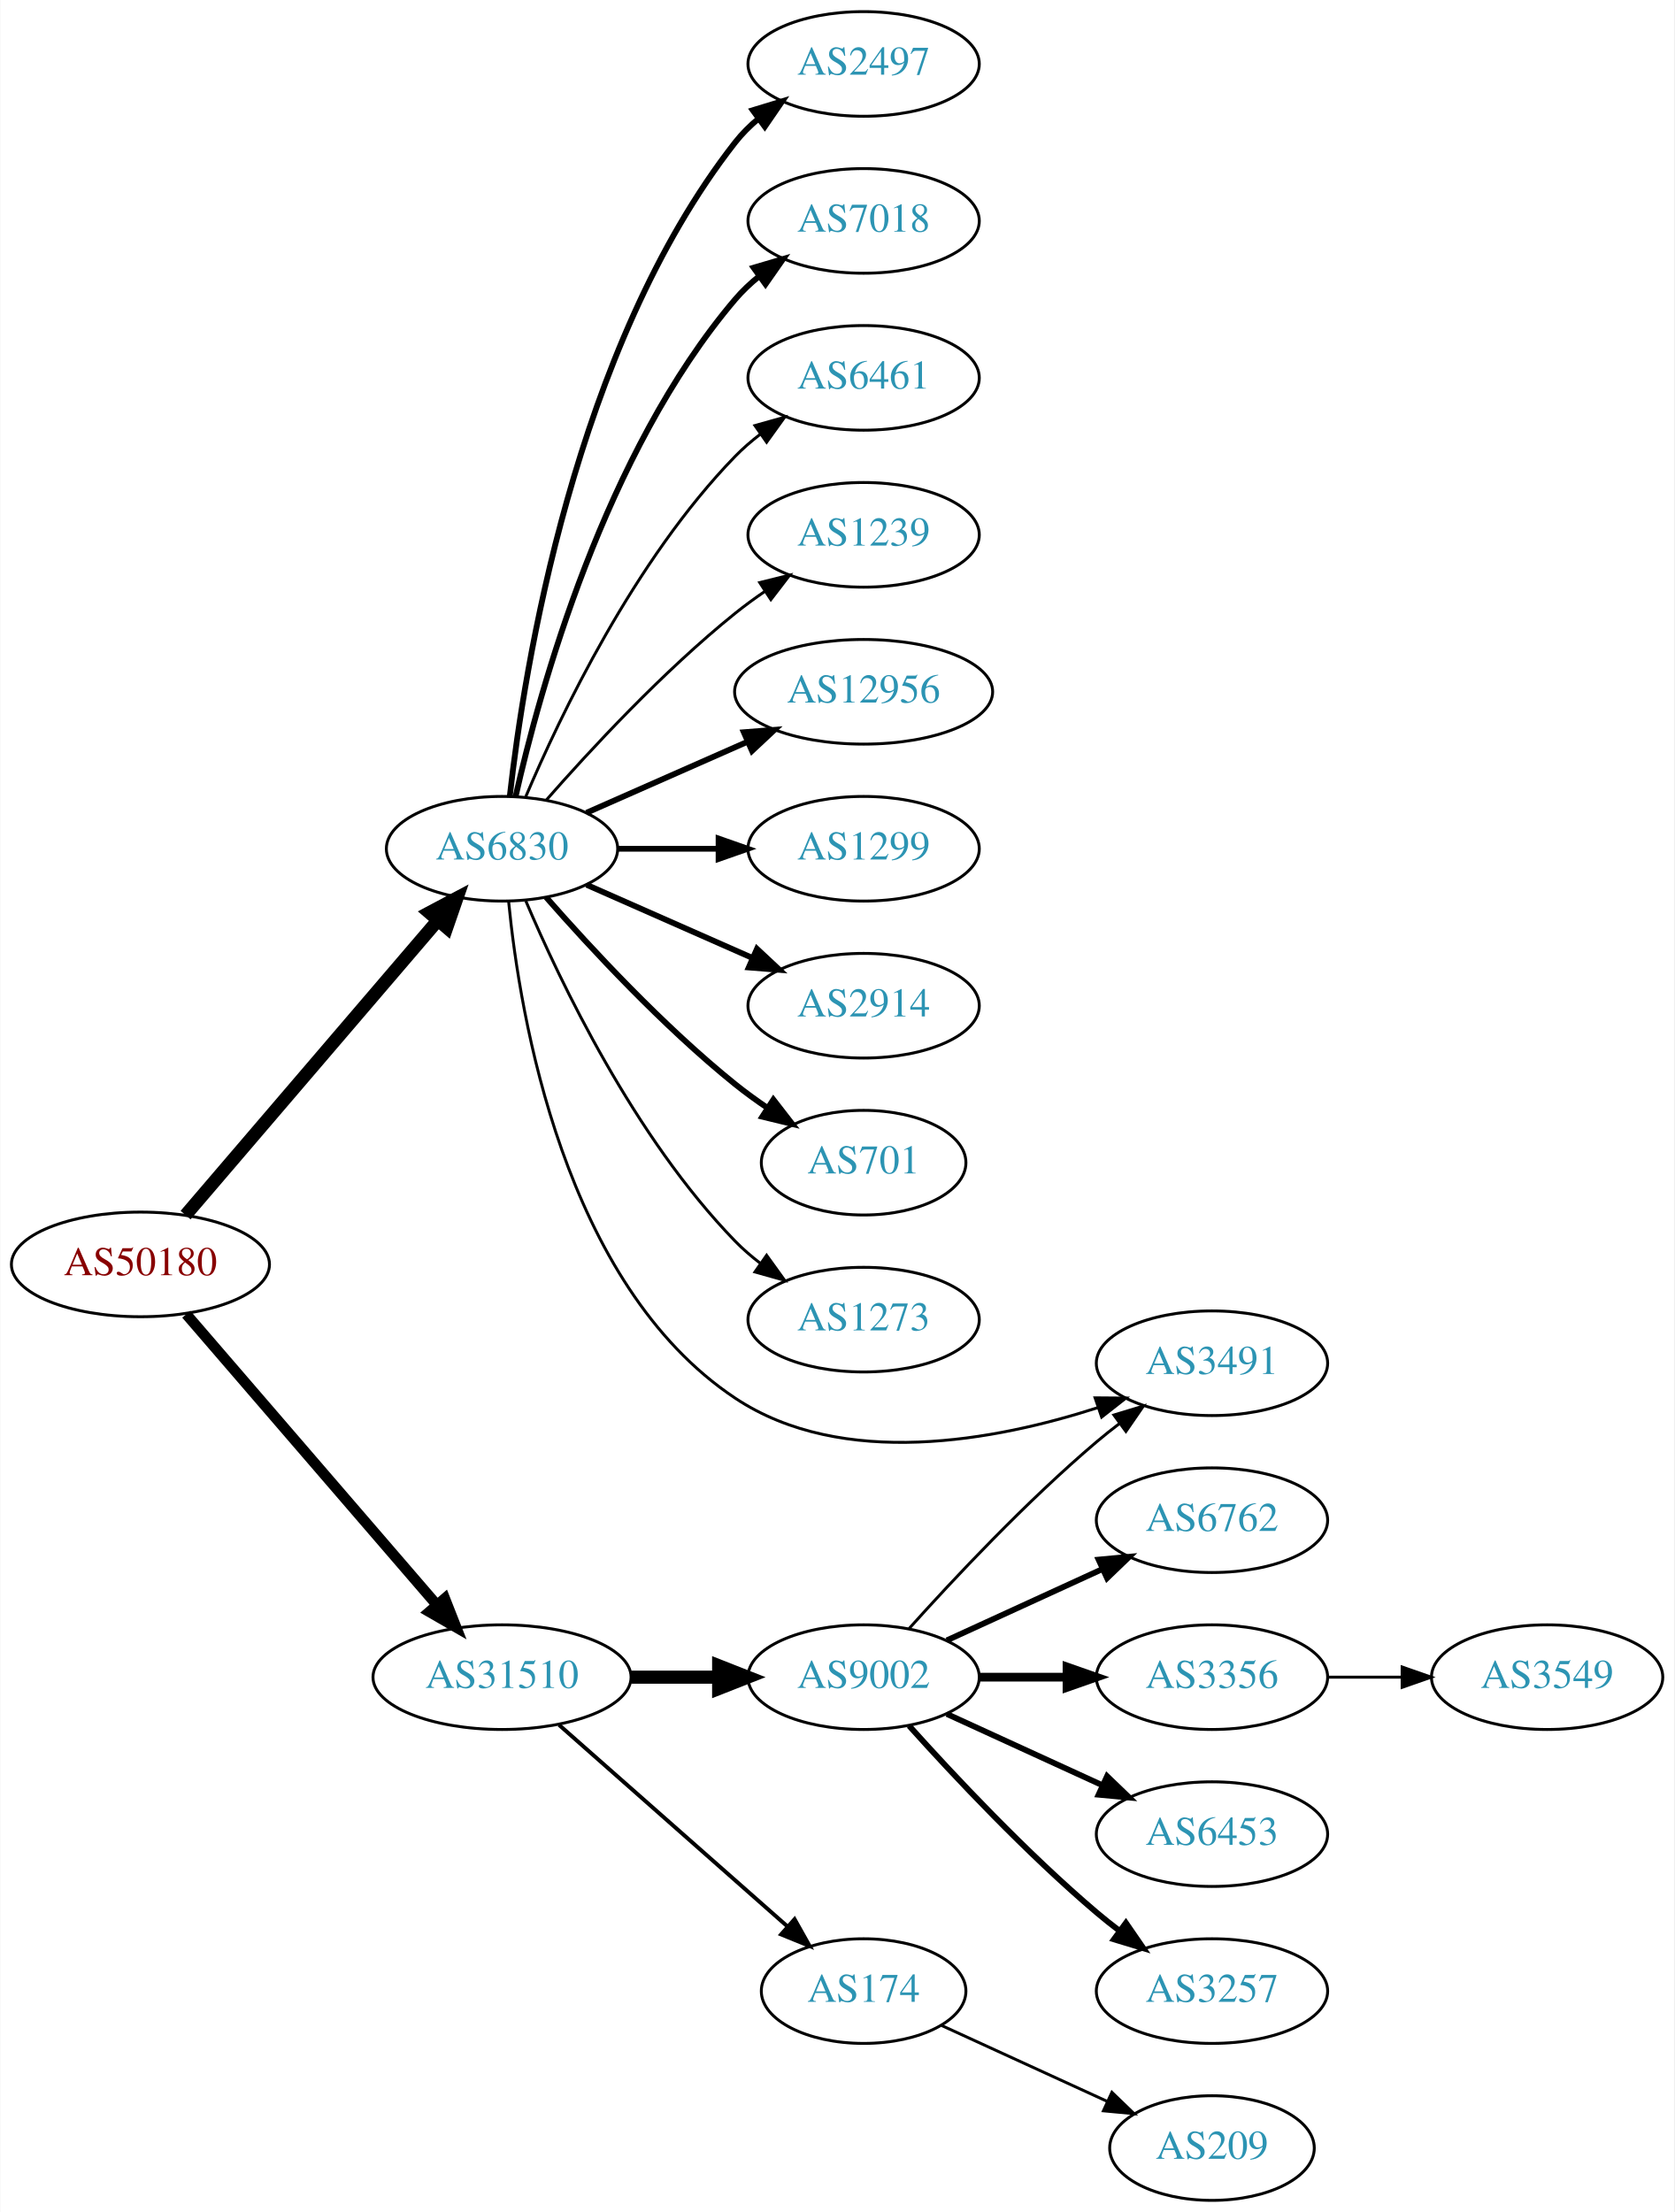
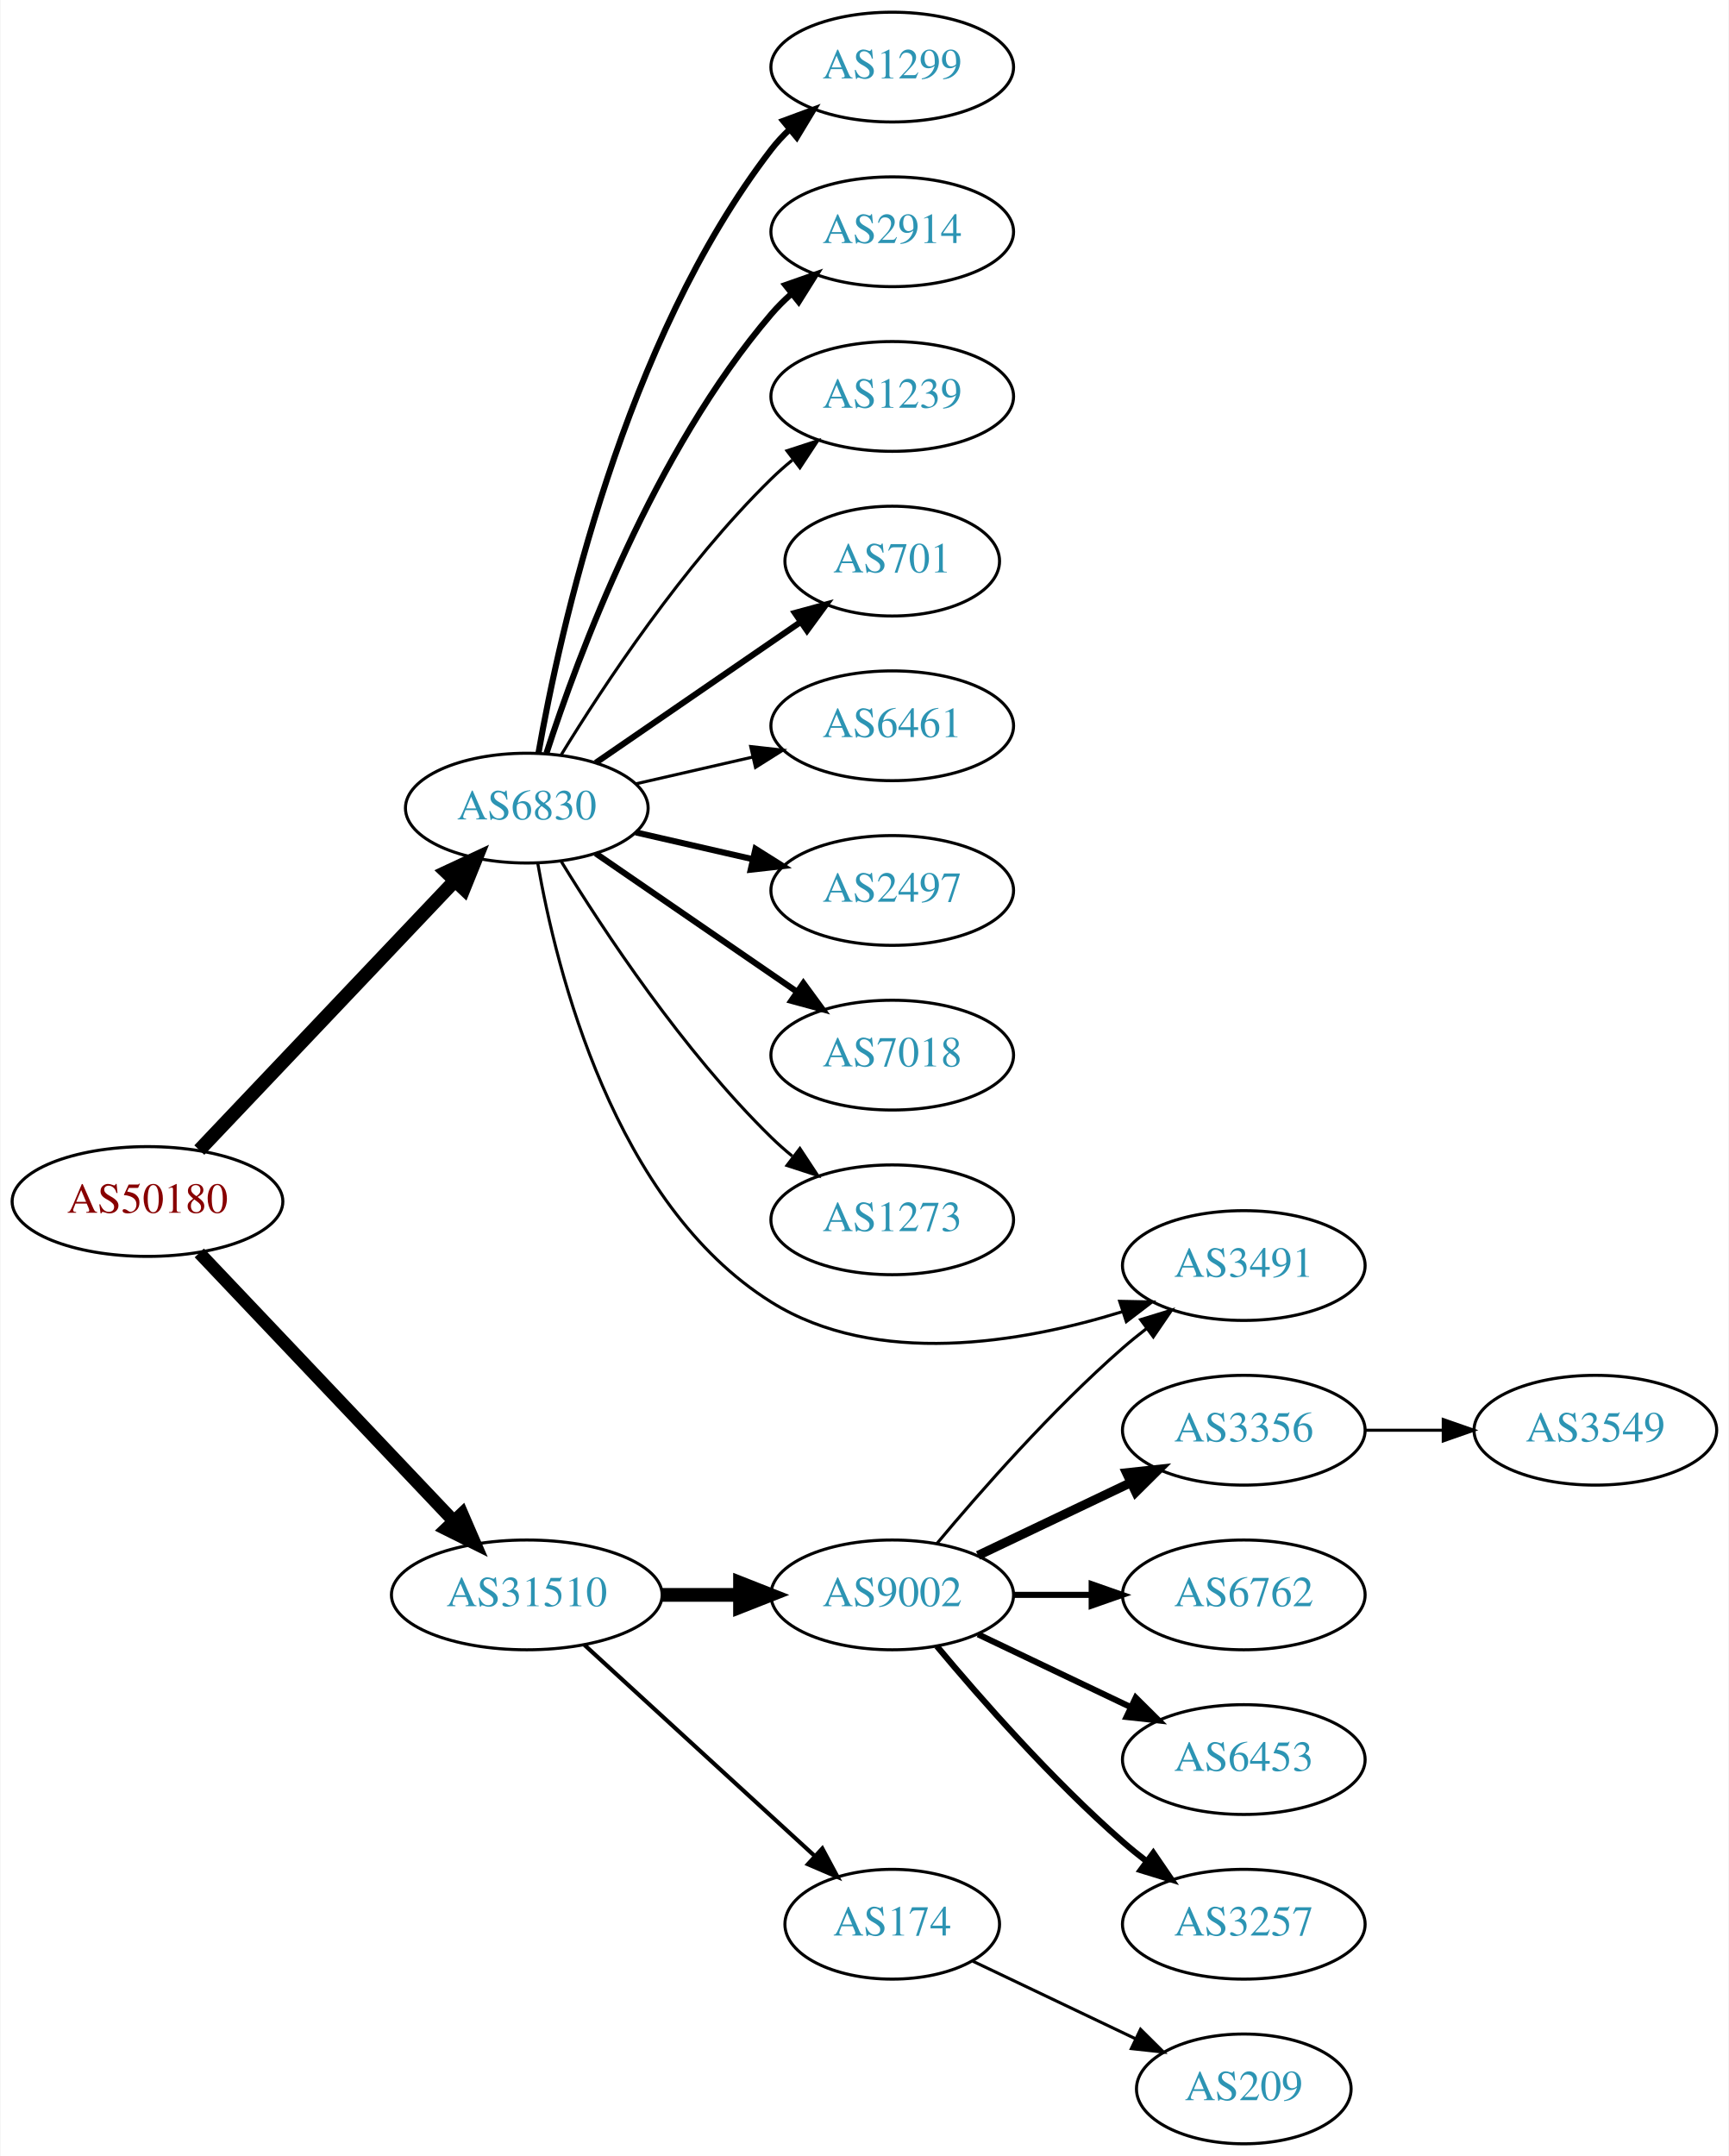
- <svg xmlns="http://www.w3.org/2000/svg" xmlns:xlink="http://www.w3.org/1999/xlink" width="576pt" height="761pt" viewBox="0.00 0.00 575.76 761.00">
-   <g id="graph0" class="graph" transform="scale(1 1) rotate(0) translate(4 757)">
-     <polygon fill="white" stroke="none" points="-4,4 -4,-757 571.762,-757 571.762,4 -4,4" />
+ <svg xmlns="http://www.w3.org/2000/svg" xmlns:xlink="http://www.w3.org/1999/xlink" width="567pt" height="707pt" viewBox="0.00 0.00 566.66 707.00">
+   <g id="graph0" class="graph" transform="scale(1 1) rotate(0) translate(4 703)">
+     <polygon fill="white" stroke="none" points="-4,4 -4,-703 562.663,-703 562.663,4 -4,4" />
    <g id="node1" class="node">
      <g id="a_node1">
        <a xlink:href="/asn/50180" xlink:title="AS50180 ~ MED-EL-AS [AT]">
-           <ellipse fill="#ffffff" stroke="black" cx="44.196" cy="-322" rx="44.393" ry="18" />
-           <text text-anchor="middle" x="44.196" y="-318.3" font-family="Times,serif" font-size="14.00" fill="#880000">AS50180</text>
+           <ellipse fill="#ffffff" stroke="black" cx="44.196" cy="-309" rx="44.393" ry="18" />
+           <text text-anchor="middle" x="44.196" y="-305.3" font-family="Times,serif" font-size="14.00" fill="#880000">AS50180</text>
        </a>
      </g>
    </g>
    <g id="node2" class="node">
      <g id="a_node2">
        <a xlink:href="/asn/6830" xlink:title="AS6830 ~ LGI-UPC [AT]">
-           <ellipse fill="#ffffff" stroke="black" cx="168.588" cy="-465" rx="39.794" ry="18" />
-           <text text-anchor="middle" x="168.588" y="-461.3" font-family="Times,serif" font-size="14.00" fill="#2c94b3">AS6830</text>
+           <ellipse fill="#ffffff" stroke="black" cx="168.588" cy="-438" rx="39.794" ry="18" />
+           <text text-anchor="middle" x="168.588" y="-434.3" font-family="Times,serif" font-size="14.00" fill="#2c94b3">AS6830</text>
        </a>
      </g>
    </g>
    <g id="edge1" class="edge">
-       <path fill="none" stroke="black" stroke-width="4.5" d="M59.717,-338.966C81.248,-364.122 121.758,-411.453 146.542,-440.41" />
-       <polygon fill="black" stroke="black" stroke-width="4.5" points="143.593,-443.02 153.087,-448.057 149.575,-437.899 143.593,-443.02" />
+       <path fill="none" stroke="black" stroke-width="4.5" d="M61.197,-325.864C82.572,-348.393 120.567,-388.44 144.893,-414.08" />
+       <polygon fill="black" stroke="black" stroke-width="4.5" points="142.231,-416.995 151.971,-421.539 147.944,-411.575 142.231,-416.995" />
    </g>
    <g id="node3" class="node">
      <g id="a_node3">
        <a xlink:href="/asn/31510" xlink:title="AS31510 ~ Innsbrucker Kommunalbetriebe AG [AT]">
          <ellipse fill="#ffffff" stroke="black" cx="168.588" cy="-180" rx="44.393" ry="18" />
          <text text-anchor="middle" x="168.588" y="-176.3" font-family="Times,serif" font-size="14.00" fill="#2c94b3">AS31510</text>
        </a>
      </g>
    </g>
    <g id="edge2" class="edge">
-       <path fill="none" stroke="black" stroke-width="3.656" d="M59.959,-304.871C81.462,-279.924 121.519,-233.45 146.236,-204.773" />
-       <polygon fill="black" stroke="black" stroke-width="3.656" points="148.895,-207.049 152.773,-197.189 143.593,-202.479 148.895,-207.049" />
+       <path fill="none" stroke="black" stroke-width="4.179" d="M61.197,-292.136C82.454,-269.731 120.15,-229.999 144.491,-204.344" />
+       <polygon fill="black" stroke="black" stroke-width="4.179" points="147.353,-206.64 151.584,-196.869 142.048,-201.607 147.353,-206.64" />
    </g>
    <g id="node4" class="node">
      <g id="a_node4">
-         <a xlink:href="/asn/2497" xlink:title="AS2497 ~ Internet Initiative Japan Inc. [JP]">
-           <ellipse fill="#ffffff" stroke="black" cx="292.98" cy="-735" rx="39.794" ry="18" />
-           <text text-anchor="middle" x="292.98" y="-731.3" font-family="Times,serif" font-size="14.00" fill="#2c94b3">AS2497</text>
+         <a xlink:href="/asn/1299" xlink:title="AS1299 ~ Telia Carrier [EU]">
+           <ellipse fill="#ffffff" stroke="black" cx="288.431" cy="-681" rx="39.794" ry="18" />
+           <text text-anchor="middle" x="288.431" y="-677.3" font-family="Times,serif" font-size="14.00" fill="#2c94b3">AS1299</text>
        </a>
      </g>
    </g>
    <g id="edge3" class="edge">
-       <path fill="none" stroke="black" stroke-width="2" d="M171.268,-483.129C176.098,-526.368 193.439,-637.216 248.784,-708 251.099,-710.961 253.836,-713.683 256.791,-716.164" />
-       <polygon fill="black" stroke="black" stroke-width="2" points="254.847,-719.078 264.982,-722.165 258.985,-713.432 254.847,-719.078" />
+       <path fill="none" stroke="black" stroke-width="2" d="M172.406,-455.99C179.334,-495.435 200.291,-591.025 248.784,-654 250.563,-656.31 252.596,-658.5 254.776,-660.559" />
+       <polygon fill="black" stroke="black" stroke-width="2" points="252.672,-663.361 262.609,-667.036 257.133,-657.966 252.672,-663.361" />
    </g>
    <g id="node5" class="node">
      <g id="a_node5">
-         <a xlink:href="/asn/7018" xlink:title="AS7018 ~ AT&amp;T Services, Inc. [US]">
-           <ellipse fill="#ffffff" stroke="black" cx="292.98" cy="-681" rx="39.794" ry="18" />
-           <text text-anchor="middle" x="292.98" y="-677.3" font-family="Times,serif" font-size="14.00" fill="#2c94b3">AS7018</text>
+         <a xlink:href="/asn/2914" xlink:title="AS2914 ~ NTT America, Inc. [US]">
+           <ellipse fill="#ffffff" stroke="black" cx="288.431" cy="-627" rx="39.794" ry="18" />
+           <text text-anchor="middle" x="288.431" y="-623.3" font-family="Times,serif" font-size="14.00" fill="#2c94b3">AS2914</text>
        </a>
      </g>
    </g>
    <g id="edge4" class="edge">
-       <path fill="none" stroke="black" stroke-width="2" d="M173.282,-483.075C181.422,-519.148 203.855,-601.14 248.784,-654 251.219,-656.864 254.035,-659.521 257.04,-661.961" />
-       <polygon fill="black" stroke="black" stroke-width="2" points="255.139,-664.905 265.3,-667.906 259.228,-659.224 255.139,-664.905" />
+       <path fill="none" stroke="black" stroke-width="2" d="M175.035,-455.991C185.349,-487.816 210.212,-554.927 248.784,-600 250.73,-602.274 252.908,-604.449 255.213,-606.507" />
+       <polygon fill="black" stroke="black" stroke-width="2" points="253.383,-609.524 263.382,-613.027 257.75,-604.053 253.383,-609.524" />
    </g>
    <g id="node6" class="node">
      <g id="a_node6">
-         <a xlink:href="/asn/6461" xlink:title="AS6461 ~ Zayo Bandwidth [US]">
-           <ellipse fill="#ffffff" stroke="black" cx="292.98" cy="-627" rx="39.794" ry="18" />
-           <text text-anchor="middle" x="292.98" y="-623.3" font-family="Times,serif" font-size="14.00" fill="#2c94b3">AS6461</text>
+         <a xlink:href="/asn/1239" xlink:title="AS1239 ~ Sprint [US]">
+           <ellipse fill="#ffffff" stroke="black" cx="288.431" cy="-573" rx="39.794" ry="18" />
+           <text text-anchor="middle" x="288.431" y="-569.3" font-family="Times,serif" font-size="14.00" fill="#2c94b3">AS1239</text>
        </a>
      </g>
    </g>
    <g id="edge5" class="edge">
-       <path fill="none" stroke="black" d="M176.779,-482.975C188.546,-510.682 214.12,-564.348 248.784,-600 251.404,-602.695 254.345,-605.239 257.428,-607.608" />
-       <polygon fill="black" stroke="black" points="255.594,-610.597 265.796,-613.455 259.603,-604.859 255.594,-610.597" />
+       <path fill="none" stroke="black" d="M179.854,-455.44C193.662,-477.991 219.851,-517.722 248.784,-546 250.924,-548.092 253.242,-550.137 255.642,-552.106" />
+       <polygon fill="black" stroke="black" points="253.908,-555.185 263.983,-558.464 258.152,-549.618 253.908,-555.185" />
    </g>
    <g id="node7" class="node">
      <g id="a_node7">
-         <a xlink:href="/asn/1239" xlink:title="AS1239 ~ Sprint [US]">
-           <ellipse fill="#ffffff" stroke="black" cx="292.98" cy="-573" rx="39.794" ry="18" />
-           <text text-anchor="middle" x="292.98" y="-569.3" font-family="Times,serif" font-size="14.00" fill="#2c94b3">AS1239</text>
+         <a xlink:href="/asn/701" xlink:title="AS701 ~ UUNET [US]">
+           <ellipse fill="#ffffff" stroke="black" cx="288.431" cy="-519" rx="35.194" ry="18" />
+           <text text-anchor="middle" x="288.431" y="-515.3" font-family="Times,serif" font-size="14.00" fill="#2c94b3">AS701</text>
        </a>
      </g>
    </g>
    <g id="edge6" class="edge">
-       <path fill="none" stroke="black" d="M183.74,-481.663C198.842,-498.894 223.963,-526.024 248.784,-546 252.04,-548.62 255.565,-551.192 259.149,-553.646" />
-       <polygon fill="black" stroke="black" points="257.237,-556.577 267.522,-559.121 261.068,-550.719 257.237,-556.577" />
+       <path fill="none" stroke="black" stroke-width="2" d="M191.202,-452.857C210.04,-465.805 237.519,-484.693 258.295,-498.973" />
+       <polygon fill="black" stroke="black" stroke-width="2" points="256.52,-502.001 266.744,-504.781 260.486,-496.232 256.52,-502.001" />
    </g>
    <g id="node8" class="node">
      <g id="a_node8">
-         <a xlink:href="/asn/12956" xlink:title="AS12956 ~ TELXIUS [ES]">
-           <ellipse fill="#ffffff" stroke="black" cx="292.98" cy="-519" rx="44.393" ry="18" />
-           <text text-anchor="middle" x="292.98" y="-515.3" font-family="Times,serif" font-size="14.00" fill="#2c94b3">AS12956</text>
+         <a xlink:href="/asn/6461" xlink:title="AS6461 ~ Zayo Bandwidth [US]">
+           <ellipse fill="#ffffff" stroke="black" cx="288.431" cy="-465" rx="39.794" ry="18" />
+           <text text-anchor="middle" x="288.431" y="-461.3" font-family="Times,serif" font-size="14.00" fill="#2c94b3">AS6461</text>
        </a>
      </g>
    </g>
    <g id="edge7" class="edge">
-       <path fill="none" stroke="black" stroke-width="2" d="M197.667,-477.389C213.984,-484.587 234.794,-493.769 252.714,-501.675" />
-       <polygon fill="black" stroke="black" stroke-width="2" points="251.763,-505.081 262.325,-505.916 254.588,-498.677 251.763,-505.081" />
+       <path fill="none" stroke="black" d="M204.308,-445.955C216.307,-448.704 229.928,-451.825 242.621,-454.733" />
+       <polygon fill="black" stroke="black" points="242.023,-458.187 252.552,-457.009 243.587,-451.364 242.023,-458.187" />
    </g>
    <g id="node9" class="node">
      <g id="a_node9">
-         <a xlink:href="/asn/1299" xlink:title="AS1299 ~ Telia Carrier [EU]">
-           <ellipse fill="#ffffff" stroke="black" cx="292.98" cy="-465" rx="39.794" ry="18" />
-           <text text-anchor="middle" x="292.98" y="-461.3" font-family="Times,serif" font-size="14.00" fill="#2c94b3">AS1299</text>
+         <a xlink:href="/asn/2497" xlink:title="AS2497 ~ Internet Initiative Japan Inc. [JP]">
+           <ellipse fill="#ffffff" stroke="black" cx="288.431" cy="-411" rx="39.794" ry="18" />
+           <text text-anchor="middle" x="288.431" y="-407.3" font-family="Times,serif" font-size="14.00" fill="#2c94b3">AS2497</text>
        </a>
      </g>
    </g>
    <g id="edge8" class="edge">
-       <path fill="none" stroke="black" stroke-width="2" d="M208.314,-465C219.252,-465 231.303,-465 242.769,-465" />
-       <polygon fill="black" stroke="black" stroke-width="2" points="243.087,-468.5 253.087,-465 243.087,-461.5 243.087,-468.5" />
+       <path fill="none" stroke="black" stroke-width="2" d="M204.308,-430.045C216.307,-427.296 229.928,-424.175 242.621,-421.267" />
+       <polygon fill="black" stroke="black" stroke-width="2" points="243.587,-424.636 252.552,-418.991 242.023,-417.813 243.587,-424.636" />
    </g>
    <g id="node10" class="node">
      <g id="a_node10">
-         <a xlink:href="/asn/2914" xlink:title="AS2914 ~ NTT America, Inc. [US]">
-           <ellipse fill="#ffffff" stroke="black" cx="292.98" cy="-411" rx="39.794" ry="18" />
-           <text text-anchor="middle" x="292.98" y="-407.3" font-family="Times,serif" font-size="14.00" fill="#2c94b3">AS2914</text>
+         <a xlink:href="/asn/7018" xlink:title="AS7018 ~ AT&amp;T Services, Inc. [US]">
+           <ellipse fill="#ffffff" stroke="black" cx="288.431" cy="-357" rx="39.794" ry="18" />
+           <text text-anchor="middle" x="288.431" y="-353.3" font-family="Times,serif" font-size="14.00" fill="#2c94b3">AS7018</text>
        </a>
      </g>
    </g>
    <g id="edge9" class="edge">
-       <path fill="none" stroke="black" stroke-width="2" d="M197.667,-452.611C214.615,-445.134 236.413,-435.517 254.782,-427.412" />
-       <polygon fill="black" stroke="black" stroke-width="2" points="256.296,-430.57 264.032,-423.331 253.47,-424.166 256.296,-430.57" />
+       <path fill="none" stroke="black" stroke-width="2" d="M191.202,-423.143C209.691,-410.435 236.505,-392.005 257.134,-377.825" />
+       <polygon fill="black" stroke="black" stroke-width="2" points="259.296,-380.586 265.555,-372.037 255.331,-374.817 259.296,-380.586" />
    </g>
    <g id="node11" class="node">
      <g id="a_node11">
-         <a xlink:href="/asn/701" xlink:title="AS701 ~ UUNET [US]">
-           <ellipse fill="#ffffff" stroke="black" cx="292.98" cy="-357" rx="35.194" ry="18" />
-           <text text-anchor="middle" x="292.98" y="-353.3" font-family="Times,serif" font-size="14.00" fill="#2c94b3">AS701</text>
+         <a xlink:href="/asn/1273" xlink:title="AS1273 ~ Vodafone Group PLC [EU]">
+           <ellipse fill="#ffffff" stroke="black" cx="288.431" cy="-303" rx="39.794" ry="18" />
+           <text text-anchor="middle" x="288.431" y="-299.3" font-family="Times,serif" font-size="14.00" fill="#2c94b3">AS1273</text>
        </a>
      </g>
    </g>
    <g id="edge10" class="edge">
-       <path fill="none" stroke="black" stroke-width="2" d="M183.74,-448.337C198.842,-431.106 223.963,-403.976 248.784,-384 252.289,-381.179 256.107,-378.413 259.975,-375.792" />
-       <polygon fill="black" stroke="black" stroke-width="2" points="261.933,-378.694 268.421,-370.318 258.126,-372.82 261.933,-378.694" />
+       <path fill="none" stroke="black" d="M179.854,-420.56C193.662,-398.009 219.851,-358.278 248.784,-330 250.924,-327.908 253.242,-325.863 255.642,-323.894" />
+       <polygon fill="black" stroke="black" points="258.152,-326.382 263.983,-317.536 253.908,-320.815 258.152,-326.382" />
    </g>
    <g id="node12" class="node">
      <g id="a_node12">
-         <a xlink:href="/asn/1273" xlink:title="AS1273 ~ Vodafone Group PLC [EU]">
-           <ellipse fill="#ffffff" stroke="black" cx="292.98" cy="-303" rx="39.794" ry="18" />
-           <text text-anchor="middle" x="292.98" y="-299.3" font-family="Times,serif" font-size="14.00" fill="#2c94b3">AS1273</text>
+         <a xlink:href="/asn/3491" xlink:title="AS3491 ~ PCCW Global, Inc. [US]">
+           <ellipse fill="#ffffff" stroke="black" cx="403.724" cy="-288" rx="39.794" ry="18" />
+           <text text-anchor="middle" x="403.724" y="-284.3" font-family="Times,serif" font-size="14.00" fill="#2c94b3">AS3491</text>
        </a>
      </g>
    </g>
    <g id="edge11" class="edge">
-       <path fill="none" stroke="black" d="M176.779,-447.025C188.546,-419.318 214.12,-365.652 248.784,-330 251.404,-327.305 254.345,-324.761 257.428,-322.392" />
-       <polygon fill="black" stroke="black" points="259.603,-325.141 265.796,-316.545 255.594,-319.403 259.603,-325.141" />
+       <path fill="none" stroke="black" d="M172.161,-420.026C178.252,-385.005 197.132,-308.243 248.784,-276 283.2,-254.517 330.725,-262.629 363.832,-272.852" />
+       <polygon fill="black" stroke="black" points="363.02,-276.269 373.613,-276.062 365.203,-269.618 363.02,-276.269" />
    </g>
    <g id="node13" class="node">
      <g id="a_node13">
-         <a xlink:href="/asn/3491" xlink:title="AS3491 ~ PCCW Global, Inc. [US]">
-           <ellipse fill="#ffffff" stroke="black" cx="412.823" cy="-288" rx="39.794" ry="18" />
-           <text text-anchor="middle" x="412.823" y="-284.3" font-family="Times,serif" font-size="14.00" fill="#2c94b3">AS3491</text>
+         <a xlink:href="/asn/9002" xlink:title="AS9002 ~ RETN Limited [EU]">
+           <ellipse fill="#ffffff" stroke="black" cx="288.431" cy="-180" rx="39.794" ry="18" />
+           <text text-anchor="middle" x="288.431" y="-176.3" font-family="Times,serif" font-size="14.00" fill="#2c94b3">AS9002</text>
        </a>
      </g>
    </g>
    <g id="edge12" class="edge">
-       <path fill="none" stroke="black" d="M170.851,-446.895C174.679,-407.667 189.838,-315.212 248.784,-276 285.721,-251.429 338.332,-261.336 373.708,-272.779" />
-       <polygon fill="black" stroke="black" points="372.607,-276.101 383.201,-276.019 374.868,-269.476 372.607,-276.101" />
+       <path fill="none" stroke="black" stroke-width="4.5" d="M212.799,-180C221.112,-180 229.875,-180 238.357,-180" />
+       <polygon fill="black" stroke="black" stroke-width="4.5" points="238.516,-183.938 248.516,-180 238.516,-176.063 238.516,-183.938" />
    </g>
    <g id="node14" class="node">
      <g id="a_node14">
-         <a xlink:href="/asn/9002" xlink:title="AS9002 ~ RETN Limited [EU]">
-           <ellipse fill="#ffffff" stroke="black" cx="292.98" cy="-180" rx="39.794" ry="18" />
-           <text text-anchor="middle" x="292.98" y="-176.3" font-family="Times,serif" font-size="14.00" fill="#2c94b3">AS9002</text>
+         <a xlink:href="/asn/174" xlink:title="AS174 ~ Cogent Communications [US]">
+           <ellipse fill="#ffffff" stroke="black" cx="288.431" cy="-72" rx="35.194" ry="18" />
+           <text text-anchor="middle" x="288.431" y="-68.3" font-family="Times,serif" font-size="14.00" fill="#2c94b3">AS174</text>
        </a>
      </g>
    </g>
    <g id="edge13" class="edge">
-       <path fill="none" stroke="black" stroke-width="4.5" d="M213.084,-180C222.773,-180 233.11,-180 243.002,-180" />
-       <polygon fill="black" stroke="black" stroke-width="4.5" points="243.105,-183.938 253.105,-180 243.105,-176.063 243.105,-183.938" />
+       <path fill="none" stroke="black" stroke-width="1.35" d="M187.486,-163.597C207.645,-145.122 240.521,-114.991 263.024,-94.368" />
+       <polygon fill="black" stroke="black" stroke-width="1.35" points="265.506,-96.841 270.514,-87.504 260.776,-91.68 265.506,-96.841" />
+     </g>
+     <g id="edge18" class="edge">
+       <path fill="none" stroke="black" d="M303.061,-196.817C317.343,-213.929 340.89,-240.745 364.077,-261 366.543,-263.154 369.182,-265.294 371.879,-267.372" />
+       <polygon fill="black" stroke="black" points="369.904,-270.264 380.033,-273.37 374.052,-264.625 369.904,-270.264" />
    </g>
    <g id="node15" class="node">
      <g id="a_node15">
-         <a xlink:href="/asn/174" xlink:title="AS174 ~ Cogent Communications [US]">
-           <ellipse fill="#ffffff" stroke="black" cx="292.98" cy="-72" rx="35.194" ry="18" />
-           <text text-anchor="middle" x="292.98" y="-68.3" font-family="Times,serif" font-size="14.00" fill="#2c94b3">AS174</text>
+         <a xlink:href="/asn/3356" xlink:title="AS3356 ~ Level 3 Parent, LLC [US]">
+           <ellipse fill="#ffffff" stroke="black" cx="403.724" cy="-234" rx="39.794" ry="18" />
+           <text text-anchor="middle" x="403.724" y="-230.3" font-family="Times,serif" font-size="14.00" fill="#2c94b3">AS3356</text>
        </a>
      </g>
    </g>
    <g id="edge14" class="edge">
-       <path fill="none" stroke="black" stroke-width="1.35" d="M188.177,-163.597C209.114,-145.122 243.26,-114.991 266.632,-94.368" />
-       <polygon fill="black" stroke="black" stroke-width="1.35" points="269.228,-96.745 274.41,-87.504 264.596,-91.496 269.228,-96.745" />
-     </g>
-     <g id="edge17" class="edge">
-       <path fill="none" stroke="black" d="M308.626,-196.725C323.927,-213.765 349.025,-240.523 373.176,-261 375.674,-263.117 378.334,-265.232 381.045,-267.293" />
-       <polygon fill="black" stroke="black" points="379.082,-270.194 389.222,-273.266 383.212,-264.541 379.082,-270.194" />
+       <path fill="none" stroke="black" stroke-width="3" d="M316.567,-192.934C331.561,-200.081 350.382,-209.052 366.605,-216.785" />
+       <polygon fill="black" stroke="black" stroke-width="3" points="365.276,-220.028 375.809,-221.171 368.288,-213.709 365.276,-220.028" />
    </g>
    <g id="node16" class="node">
      <g id="a_node16">
        <a xlink:href="/asn/6762" xlink:title="AS6762 ~ TELECOM ITALIA SPARKLE S.p.A. [IT]">
-           <ellipse fill="#ffffff" stroke="black" cx="412.823" cy="-234" rx="39.794" ry="18" />
-           <text text-anchor="middle" x="412.823" y="-230.3" font-family="Times,serif" font-size="14.00" fill="#2c94b3">AS6762</text>
+           <ellipse fill="#ffffff" stroke="black" cx="403.724" cy="-180" rx="39.794" ry="18" />
+           <text text-anchor="middle" x="403.724" y="-176.3" font-family="Times,serif" font-size="14.00" fill="#2c94b3">AS6762</text>
        </a>
      </g>
    </g>
    <g id="edge15" class="edge">
-       <path fill="none" stroke="black" stroke-width="2" d="M321.609,-192.661C337.566,-199.973 357.837,-209.261 375.119,-217.181" />
-       <polygon fill="black" stroke="black" stroke-width="2" points="373.818,-220.435 384.367,-221.419 376.734,-214.071 373.818,-220.435" />
+       <path fill="none" stroke="black" stroke-width="2" d="M328.103,-180C336.306,-180 345.07,-180 353.602,-180" />
+       <polygon fill="black" stroke="black" stroke-width="2" points="353.841,-183.5 363.841,-180 353.841,-176.5 353.841,-183.5" />
    </g>
    <g id="node17" class="node">
      <g id="a_node17">
-         <a xlink:href="/asn/3356" xlink:title="AS3356 ~ LEVEL3 [US]">
-           <ellipse fill="#ffffff" stroke="black" cx="412.823" cy="-180" rx="39.794" ry="18" />
-           <text text-anchor="middle" x="412.823" y="-176.3" font-family="Times,serif" font-size="14.00" fill="#2c94b3">AS3356</text>
+         <a xlink:href="/asn/6453" xlink:title="AS6453 ~ TATA COMMUNICATIONS (AMERICA) INC [US]">
+           <ellipse fill="#ffffff" stroke="black" cx="403.724" cy="-126" rx="39.794" ry="18" />
+           <text text-anchor="middle" x="403.724" y="-122.3" font-family="Times,serif" font-size="14.00" fill="#2c94b3">AS6453</text>
        </a>
      </g>
    </g>
    <g id="edge16" class="edge">
-       <path fill="none" stroke="black" stroke-width="3" d="M332.893,-180C342.446,-180 352.796,-180 362.759,-180" />
-       <polygon fill="black" stroke="black" stroke-width="3" points="362.951,-183.5 372.951,-180 362.951,-176.5 362.951,-183.5" />
+       <path fill="none" stroke="black" stroke-width="2" d="M316.567,-167.066C331.561,-159.919 350.382,-150.948 366.605,-143.215" />
+       <polygon fill="black" stroke="black" stroke-width="2" points="368.288,-146.291 375.809,-138.829 365.276,-139.972 368.288,-146.291" />
    </g>
    <g id="node18" class="node">
      <g id="a_node18">
-         <a xlink:href="/asn/6453" xlink:title="AS6453 ~ TATA COMMUNICATIONS (AMERICA) INC [US]">
-           <ellipse fill="#ffffff" stroke="black" cx="412.823" cy="-126" rx="39.794" ry="18" />
-           <text text-anchor="middle" x="412.823" y="-122.3" font-family="Times,serif" font-size="14.00" fill="#2c94b3">AS6453</text>
-         </a>
-       </g>
-     </g>
-     <g id="edge18" class="edge">
-       <path fill="none" stroke="black" stroke-width="2" d="M321.609,-167.339C337.566,-160.027 357.837,-150.739 375.119,-142.819" />
-       <polygon fill="black" stroke="black" stroke-width="2" points="376.734,-145.929 384.367,-138.581 373.818,-139.565 376.734,-145.929" />
+         <a xlink:href="/asn/3257" xlink:title="AS3257 ~ GTT [DE]">
+           <ellipse fill="#ffffff" stroke="black" cx="403.724" cy="-72" rx="39.794" ry="18" />
+           <text text-anchor="middle" x="403.724" y="-68.3" font-family="Times,serif" font-size="14.00" fill="#2c94b3">AS3257</text>
+         </a>
+       </g>
+     </g>
+     <g id="edge17" class="edge">
+       <path fill="none" stroke="black" stroke-width="2" d="M303.061,-163.183C317.343,-146.071 340.89,-119.255 364.077,-99 366.543,-96.846 369.182,-94.706 371.879,-92.628" />
+       <polygon fill="black" stroke="black" stroke-width="2" points="374.052,-95.375 380.033,-86.63 369.904,-89.736 374.052,-95.375" />
+     </g>
+     <g id="node20" class="node">
+       <g id="a_node20">
+         <a xlink:href="/asn/209" xlink:title="AS209 ~ CenturyLink Communications, LLC [US]">
+           <ellipse fill="#ffffff" stroke="black" cx="403.724" cy="-18" rx="35.194" ry="18" />
+           <text text-anchor="middle" x="403.724" y="-14.3" font-family="Times,serif" font-size="14.00" fill="#2c94b3">AS209</text>
+         </a>
+       </g>
+     </g>
+     <g id="edge20" class="edge">
+       <path fill="none" stroke="black" d="M314.856,-59.881C330.599,-52.378 351.021,-42.644 368.214,-34.449" />
+       <polygon fill="black" stroke="black" points="369.862,-37.54 377.383,-30.078 366.85,-31.221 369.862,-37.54" />
    </g>
    <g id="node19" class="node">
      <g id="a_node19">
-         <a xlink:href="/asn/3257" xlink:title="AS3257 ~ GTT [DE]">
-           <ellipse fill="#ffffff" stroke="black" cx="412.823" cy="-72" rx="39.794" ry="18" />
-           <text text-anchor="middle" x="412.823" y="-68.3" font-family="Times,serif" font-size="14.00" fill="#2c94b3">AS3257</text>
+         <a xlink:href="/asn/3549" xlink:title="AS3549 ~ Level 3 Parent, LLC [US]">
+           <ellipse fill="#ffffff" stroke="black" cx="519.017" cy="-234" rx="39.794" ry="18" />
+           <text text-anchor="middle" x="519.017" y="-230.3" font-family="Times,serif" font-size="14.00" fill="#2c94b3">AS3549</text>
        </a>
      </g>
    </g>
    <g id="edge19" class="edge">
-       <path fill="none" stroke="black" stroke-width="2" d="M308.626,-163.275C323.927,-146.235 349.025,-119.477 373.176,-99 375.674,-96.883 378.334,-94.768 381.045,-92.707" />
-       <polygon fill="black" stroke="black" stroke-width="2" points="383.212,-95.459 389.222,-86.734 379.082,-89.806 383.212,-95.459" />
-     </g>
-     <g id="node21" class="node">
-       <g id="a_node21">
-         <a xlink:href="/asn/209" xlink:title="AS209 ~ CenturyLink Communications, LLC [US]">
-           <ellipse fill="#ffffff" stroke="black" cx="412.823" cy="-18" rx="35.194" ry="18" />
-           <text text-anchor="middle" x="412.823" y="-14.3" font-family="Times,serif" font-size="14.00" fill="#2c94b3">AS209</text>
-         </a>
-       </g>
-     </g>
-     <g id="edge21" class="edge">
-       <path fill="none" stroke="black" d="M319.841,-60.15C336.573,-52.483 358.563,-42.406 376.847,-34.028" />
-       <polygon fill="black" stroke="black" points="378.389,-37.171 386.022,-29.823 375.473,-30.807 378.389,-37.171" />
-     </g>
-     <g id="node20" class="node">
-       <g id="a_node20">
-         <a xlink:href="/asn/3549" xlink:title="AS3549 ~ Level 3 Parent, LLC [US]">
-           <ellipse fill="#ffffff" stroke="black" cx="528.116" cy="-180" rx="39.794" ry="18" />
-           <text text-anchor="middle" x="528.116" y="-176.3" font-family="Times,serif" font-size="14.00" fill="#2c94b3">AS3549</text>
-         </a>
-       </g>
-     </g>
-     <g id="edge20" class="edge">
-       <path fill="none" stroke="black" d="M452.495,-180C460.698,-180 469.462,-180 477.994,-180" />
-       <polygon fill="black" stroke="black" points="478.233,-183.5 488.233,-180 478.233,-176.5 478.233,-183.5" />
+       <path fill="none" stroke="black" d="M443.396,-234C451.599,-234 460.363,-234 468.895,-234" />
+       <polygon fill="black" stroke="black" points="469.134,-237.5 479.134,-234 469.134,-230.5 469.134,-237.5" />
    </g>
  </g>
</svg>
